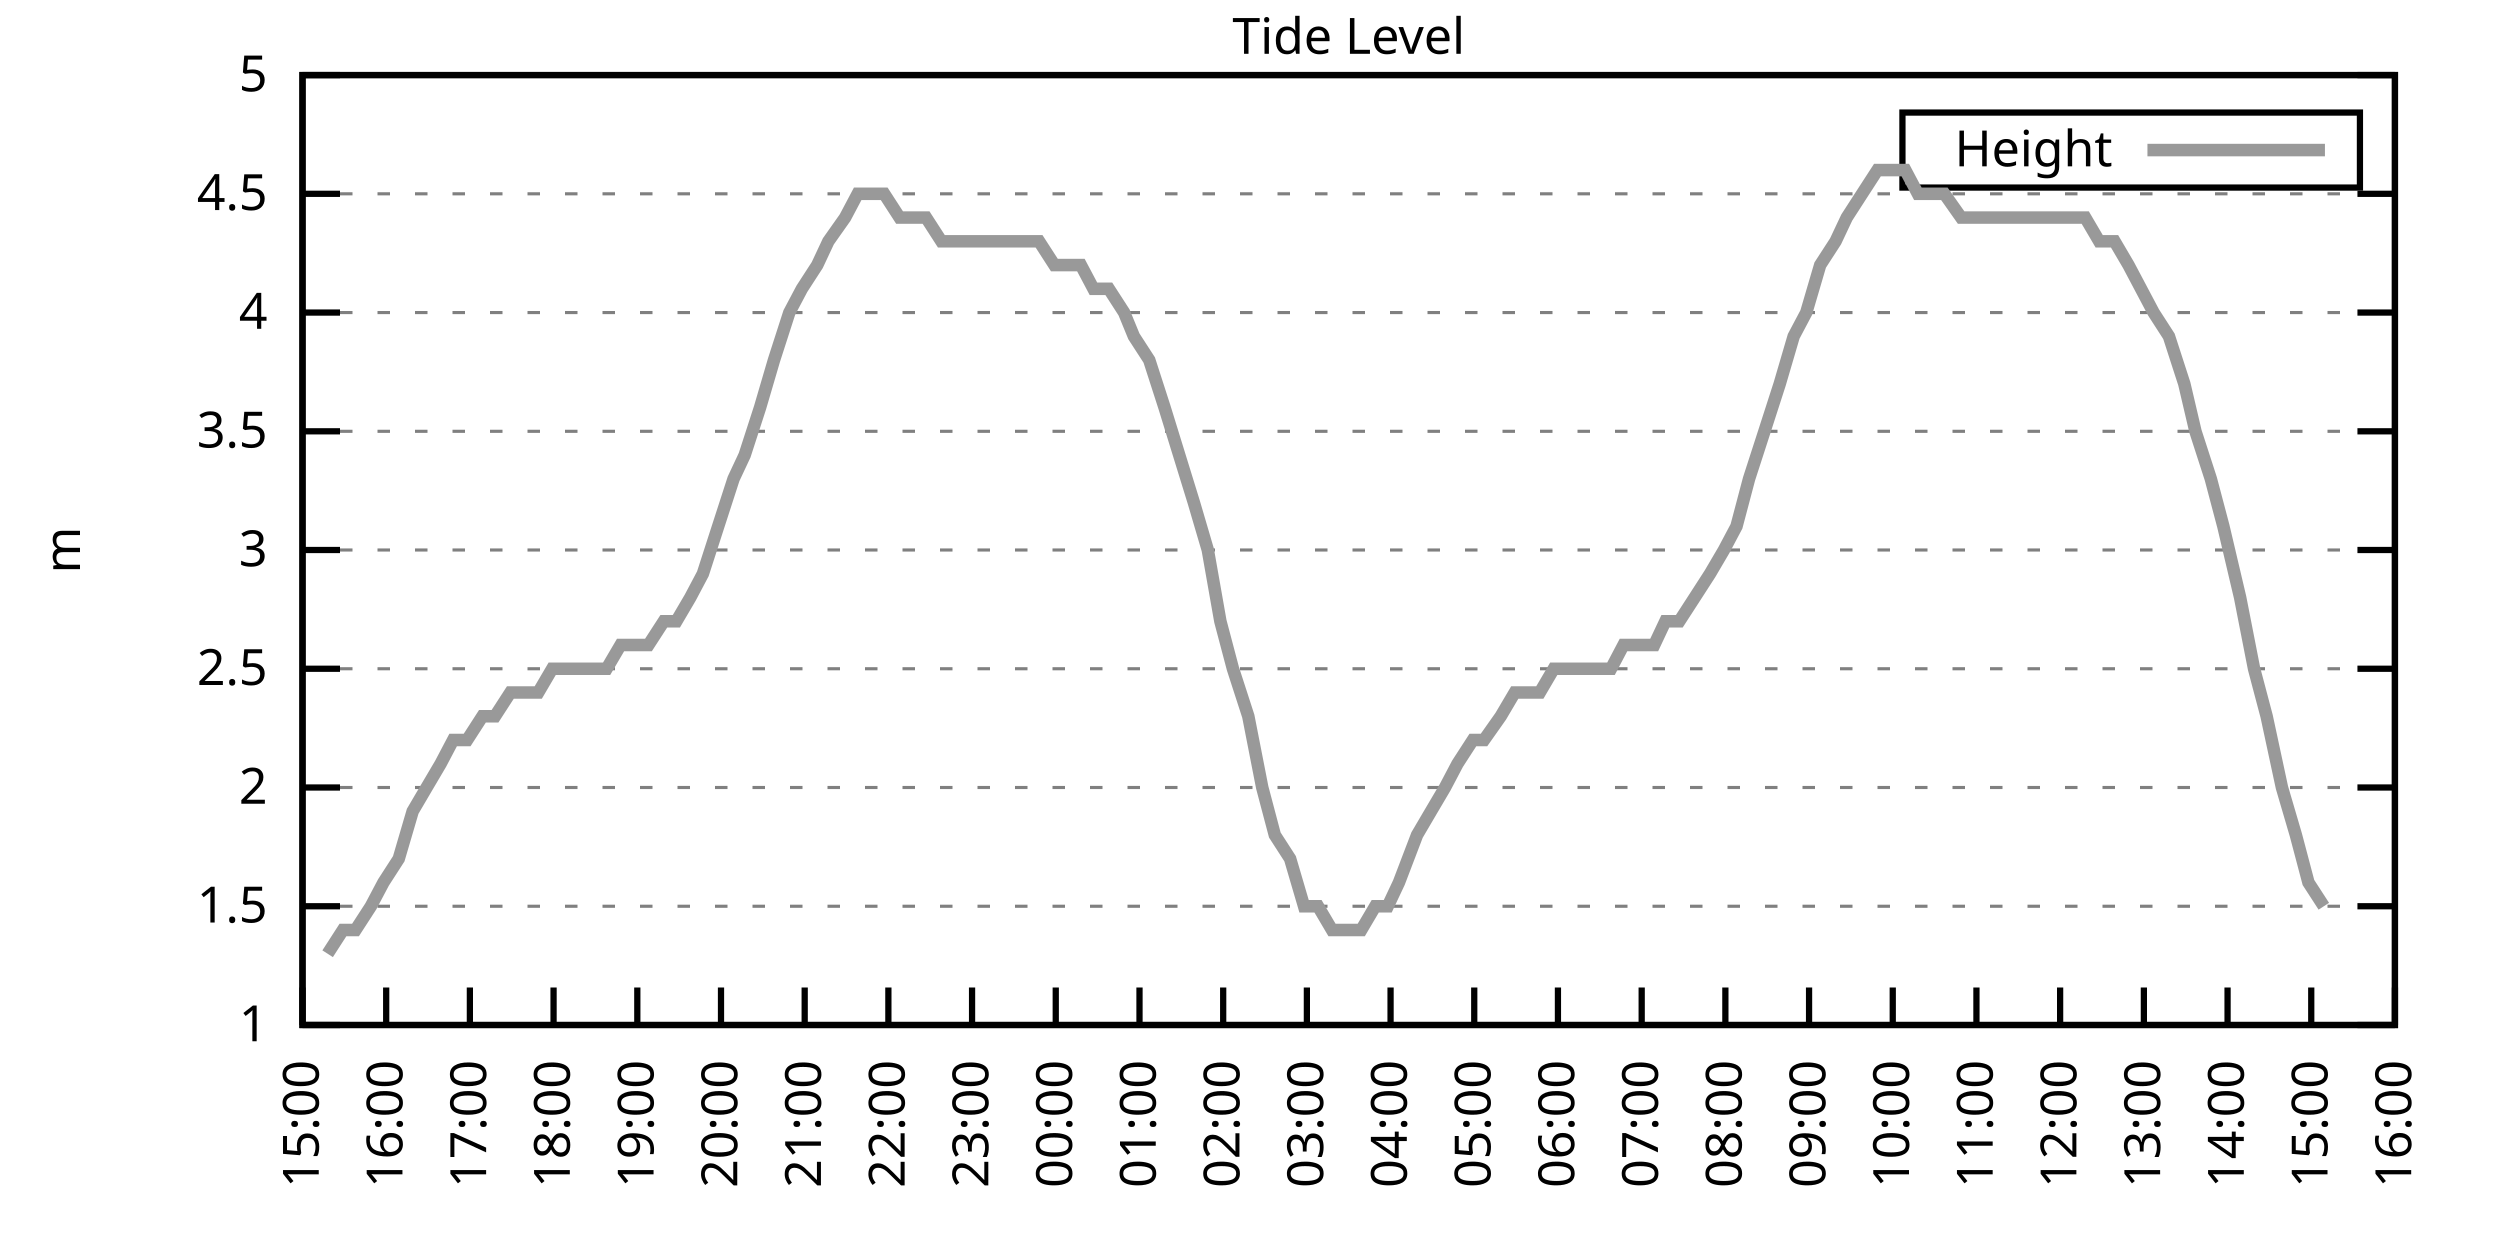
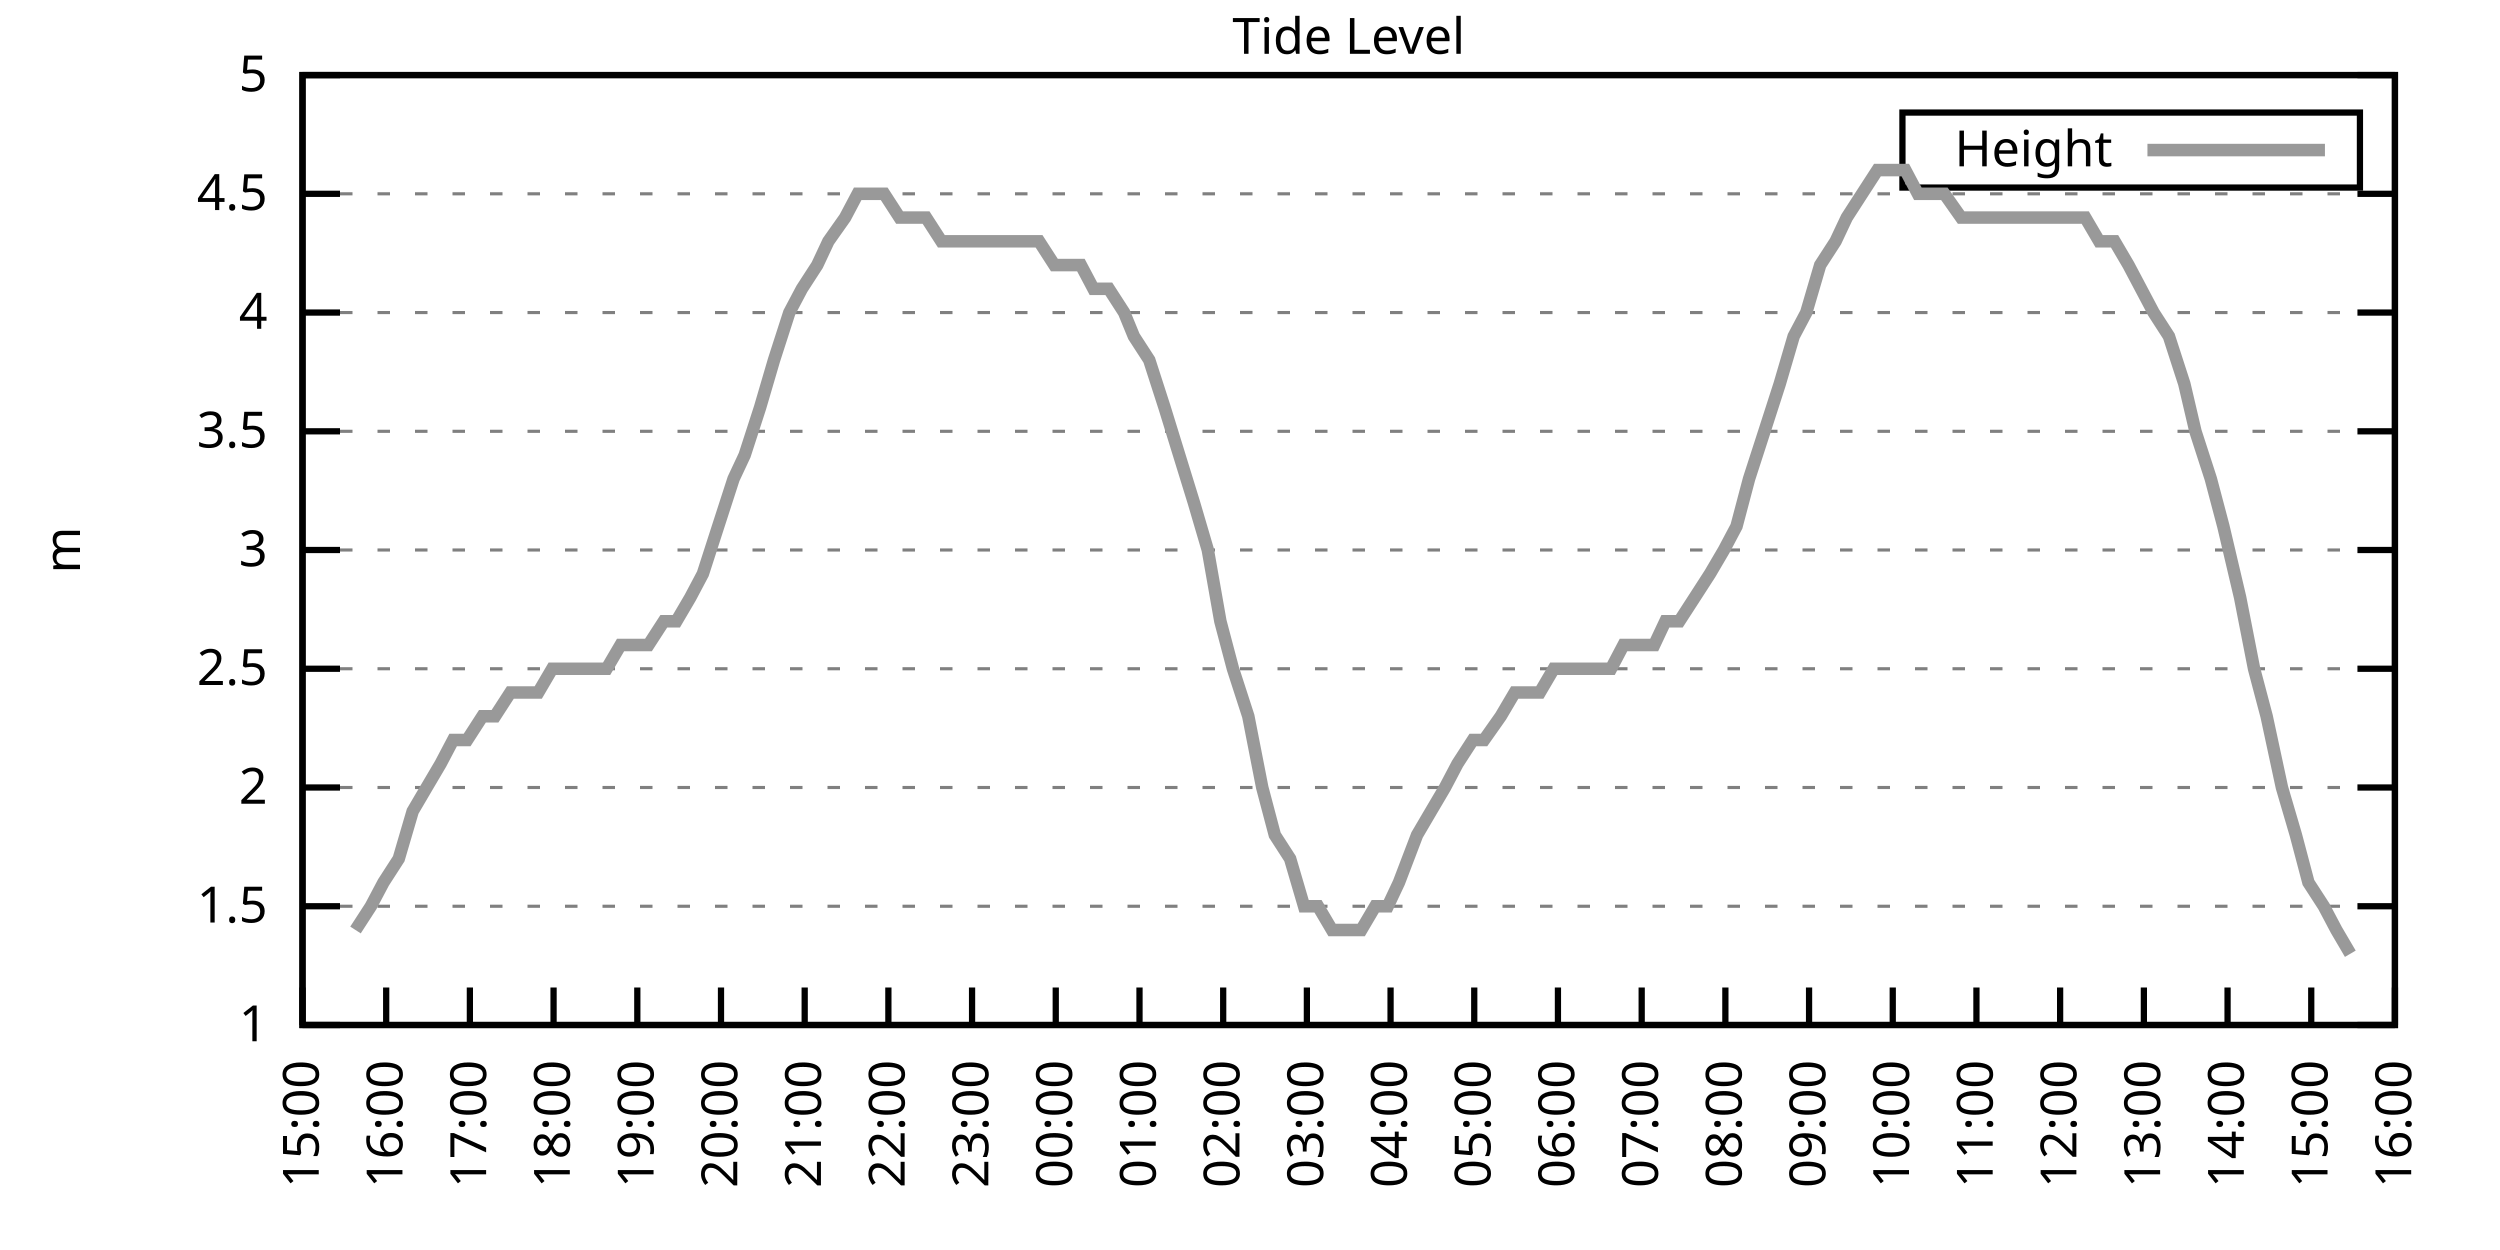
<svg xmlns="http://www.w3.org/2000/svg" xmlns:xlink="http://www.w3.org/1999/xlink" width="400" height="200" viewBox="0 0 400 200">
  <g id="gnuplot_canvas">
    <rect x="0" y="0" width="400" height="200" fill="none" />
    <defs>
      <circle id="gpDot" r="0.5" stroke-width="0.5" stroke="currentColor" />
      <path id="gpPt0" stroke-width="0.333" stroke="currentColor" d="M-1,0 h2 M0,-1 v2" />
      <path id="gpPt1" stroke-width="0.333" stroke="currentColor" d="M-1,-1 L1,1 M1,-1 L-1,1" />
      <path id="gpPt2" stroke-width="0.333" stroke="currentColor" d="M-1,0 L1,0 M0,-1 L0,1 M-1,-1 L1,1 M-1,1 L1,-1" />
      <rect id="gpPt3" stroke-width="0.333" stroke="currentColor" x="-1" y="-1" width="2" height="2" />
      <rect id="gpPt4" stroke-width="0.333" stroke="currentColor" fill="currentColor" x="-1" y="-1" width="2" height="2" />
      <circle id="gpPt5" stroke-width="0.333" stroke="currentColor" cx="0" cy="0" r="1" />
      <use xlink:href="#gpPt5" id="gpPt6" fill="currentColor" stroke="none" />
      <path id="gpPt7" stroke-width="0.333" stroke="currentColor" d="M0,-1.33 L-1.33,0.67 L1.33,0.67 z" />
      <use xlink:href="#gpPt7" id="gpPt8" fill="currentColor" stroke="none" />
      <use xlink:href="#gpPt7" id="gpPt9" stroke="currentColor" transform="rotate(180)" />
      <use xlink:href="#gpPt9" id="gpPt10" fill="currentColor" stroke="none" />
      <use xlink:href="#gpPt3" id="gpPt11" stroke="currentColor" transform="rotate(45)" />
      <use xlink:href="#gpPt11" id="gpPt12" fill="currentColor" stroke="none" />
      <path id="gpPt13" stroke-width="0.333" stroke="currentColor" d="M0,1.330 L1.265,0.411 L0.782,-1.067 L-0.782,-1.076 L-1.265,0.411 z" />
      <use xlink:href="#gpPt13" id="gpPt14" fill="currentColor" stroke="none" />
      <filter id="textbox" filterUnits="objectBoundingBox" x="0" y="0" height="1" width="1">
        <feFlood flood-color="white" flood-opacity="1" result="bgnd" />
        <feComposite in="SourceGraphic" in2="bgnd" operator="atop" />
      </filter>
      <filter id="greybox" filterUnits="objectBoundingBox" x="0" y="0" height="1" width="1">
        <feFlood flood-color="lightgrey" flood-opacity="1" result="grey" />
        <feComposite in="SourceGraphic" in2="grey" operator="atop" />
      </filter>
    </defs>
    <g fill="none" color="white" stroke="currentColor" stroke-width="1.00" stroke-linecap="butt" stroke-linejoin="miter">
</g>
    <g fill="none" color="black" stroke="currentColor" stroke-width="1.00" stroke-linecap="butt" stroke-linejoin="miter">
      <g stroke="none" shape-rendering="crispEdges">
        <polygon fill="rgb(255, 255, 255)" points="48.40,164.00 383.18,164.00 383.18,12.02 48.40,12.02 " />
      </g>
    </g>
    <g fill="none" color="black" stroke="currentColor" stroke-width="1.00" stroke-linecap="butt" stroke-linejoin="miter">
</g>
    <g fill="none" color="black" stroke="black" stroke-width="0.50" stroke-linecap="butt" stroke-linejoin="miter">
</g>
    <g fill="none" color="gray" stroke="currentColor" stroke-width="0.50" stroke-linecap="butt" stroke-linejoin="miter">
      <path stroke="gray" stroke-dasharray="2,4" class="gridline" d="M48.40,164.00 L383.19,164.00  " />
    </g>
    <g fill="none" color="gray" stroke="gray" stroke-width="1.00" stroke-linecap="butt" stroke-linejoin="miter">
</g>
    <g fill="none" color="black" stroke="currentColor" stroke-width="1.00" stroke-linecap="butt" stroke-linejoin="miter">
      <path stroke="black" d="M48.40,164.00 L54.40,164.00 M383.19,164.00 L377.19,164.00  " />
      <g transform="translate(42.80,166.60)" stroke="none" fill="black" font-family="Sans" font-size="8.00" text-anchor="end">
        <text>
          <tspan font-family="Sans"> 1</tspan>
        </text>
      </g>
    </g>
    <g fill="none" color="black" stroke="currentColor" stroke-width="1.00" stroke-linecap="butt" stroke-linejoin="miter">
</g>
    <g fill="none" color="black" stroke="black" stroke-width="0.50" stroke-linecap="butt" stroke-linejoin="miter">
</g>
    <g fill="none" color="gray" stroke="currentColor" stroke-width="0.50" stroke-linecap="butt" stroke-linejoin="miter">
      <path stroke="gray" stroke-dasharray="2,4" class="gridline" d="M48.40,145.00 L383.19,145.00  " />
    </g>
    <g fill="none" color="gray" stroke="gray" stroke-width="1.00" stroke-linecap="butt" stroke-linejoin="miter">
</g>
    <g fill="none" color="black" stroke="currentColor" stroke-width="1.00" stroke-linecap="butt" stroke-linejoin="miter">
      <path stroke="black" d="M48.40,145.00 L54.40,145.00 M383.19,145.00 L377.19,145.00  " />
      <g transform="translate(42.80,147.60)" stroke="none" fill="black" font-family="Sans" font-size="8.00" text-anchor="end">
        <text>
          <tspan font-family="Sans"> 1.5</tspan>
        </text>
      </g>
    </g>
    <g fill="none" color="black" stroke="currentColor" stroke-width="1.00" stroke-linecap="butt" stroke-linejoin="miter">
</g>
    <g fill="none" color="black" stroke="black" stroke-width="0.50" stroke-linecap="butt" stroke-linejoin="miter">
</g>
    <g fill="none" color="gray" stroke="currentColor" stroke-width="0.50" stroke-linecap="butt" stroke-linejoin="miter">
      <path stroke="gray" stroke-dasharray="2,4" class="gridline" d="M48.40,126.00 L383.19,126.00  " />
    </g>
    <g fill="none" color="gray" stroke="gray" stroke-width="1.00" stroke-linecap="butt" stroke-linejoin="miter">
</g>
    <g fill="none" color="black" stroke="currentColor" stroke-width="1.00" stroke-linecap="butt" stroke-linejoin="miter">
      <path stroke="black" d="M48.40,126.00 L54.40,126.00 M383.19,126.00 L377.19,126.00  " />
      <g transform="translate(42.80,128.60)" stroke="none" fill="black" font-family="Sans" font-size="8.00" text-anchor="end">
        <text>
          <tspan font-family="Sans"> 2</tspan>
        </text>
      </g>
    </g>
    <g fill="none" color="black" stroke="currentColor" stroke-width="1.00" stroke-linecap="butt" stroke-linejoin="miter">
</g>
    <g fill="none" color="black" stroke="black" stroke-width="0.50" stroke-linecap="butt" stroke-linejoin="miter">
</g>
    <g fill="none" color="gray" stroke="currentColor" stroke-width="0.50" stroke-linecap="butt" stroke-linejoin="miter">
      <path stroke="gray" stroke-dasharray="2,4" class="gridline" d="M48.40,107.00 L383.19,107.00  " />
    </g>
    <g fill="none" color="gray" stroke="gray" stroke-width="1.00" stroke-linecap="butt" stroke-linejoin="miter">
</g>
    <g fill="none" color="black" stroke="currentColor" stroke-width="1.00" stroke-linecap="butt" stroke-linejoin="miter">
      <path stroke="black" d="M48.40,107.00 L54.40,107.00 M383.19,107.00 L377.19,107.00  " />
      <g transform="translate(42.80,109.60)" stroke="none" fill="black" font-family="Sans" font-size="8.00" text-anchor="end">
        <text>
          <tspan font-family="Sans"> 2.5</tspan>
        </text>
      </g>
    </g>
    <g fill="none" color="black" stroke="currentColor" stroke-width="1.00" stroke-linecap="butt" stroke-linejoin="miter">
</g>
    <g fill="none" color="black" stroke="black" stroke-width="0.50" stroke-linecap="butt" stroke-linejoin="miter">
</g>
    <g fill="none" color="gray" stroke="currentColor" stroke-width="0.50" stroke-linecap="butt" stroke-linejoin="miter">
      <path stroke="gray" stroke-dasharray="2,4" class="gridline" d="M48.40,88.00 L383.19,88.00  " />
    </g>
    <g fill="none" color="gray" stroke="gray" stroke-width="1.00" stroke-linecap="butt" stroke-linejoin="miter">
</g>
    <g fill="none" color="black" stroke="currentColor" stroke-width="1.00" stroke-linecap="butt" stroke-linejoin="miter">
      <path stroke="black" d="M48.40,88.00 L54.40,88.00 M383.19,88.00 L377.19,88.00  " />
      <g transform="translate(42.80,90.60)" stroke="none" fill="black" font-family="Sans" font-size="8.00" text-anchor="end">
        <text>
          <tspan font-family="Sans"> 3</tspan>
        </text>
      </g>
    </g>
    <g fill="none" color="black" stroke="currentColor" stroke-width="1.00" stroke-linecap="butt" stroke-linejoin="miter">
</g>
    <g fill="none" color="black" stroke="black" stroke-width="0.50" stroke-linecap="butt" stroke-linejoin="miter">
</g>
    <g fill="none" color="gray" stroke="currentColor" stroke-width="0.50" stroke-linecap="butt" stroke-linejoin="miter">
      <path stroke="gray" stroke-dasharray="2,4" class="gridline" d="M48.40,69.01 L383.19,69.01  " />
    </g>
    <g fill="none" color="gray" stroke="gray" stroke-width="1.00" stroke-linecap="butt" stroke-linejoin="miter">
</g>
    <g fill="none" color="black" stroke="currentColor" stroke-width="1.00" stroke-linecap="butt" stroke-linejoin="miter">
      <path stroke="black" d="M48.40,69.01 L54.40,69.01 M383.19,69.01 L377.19,69.01  " />
      <g transform="translate(42.80,71.61)" stroke="none" fill="black" font-family="Sans" font-size="8.00" text-anchor="end">
        <text>
          <tspan font-family="Sans"> 3.5</tspan>
        </text>
      </g>
    </g>
    <g fill="none" color="black" stroke="currentColor" stroke-width="1.00" stroke-linecap="butt" stroke-linejoin="miter">
</g>
    <g fill="none" color="black" stroke="black" stroke-width="0.50" stroke-linecap="butt" stroke-linejoin="miter">
</g>
    <g fill="none" color="gray" stroke="currentColor" stroke-width="0.50" stroke-linecap="butt" stroke-linejoin="miter">
      <path stroke="gray" stroke-dasharray="2,4" class="gridline" d="M48.40,50.01 L383.19,50.01  " />
    </g>
    <g fill="none" color="gray" stroke="gray" stroke-width="1.00" stroke-linecap="butt" stroke-linejoin="miter">
</g>
    <g fill="none" color="black" stroke="currentColor" stroke-width="1.00" stroke-linecap="butt" stroke-linejoin="miter">
      <path stroke="black" d="M48.40,50.01 L54.40,50.01 M383.19,50.01 L377.19,50.01  " />
      <g transform="translate(42.80,52.61)" stroke="none" fill="black" font-family="Sans" font-size="8.00" text-anchor="end">
        <text>
          <tspan font-family="Sans"> 4</tspan>
        </text>
      </g>
    </g>
    <g fill="none" color="black" stroke="currentColor" stroke-width="1.00" stroke-linecap="butt" stroke-linejoin="miter">
</g>
    <g fill="none" color="black" stroke="black" stroke-width="0.50" stroke-linecap="butt" stroke-linejoin="miter">
</g>
    <g fill="none" color="gray" stroke="currentColor" stroke-width="0.50" stroke-linecap="butt" stroke-linejoin="miter">
      <path stroke="gray" stroke-dasharray="2,4" class="gridline" d="M48.40,31.01 L383.19,31.01  " />
    </g>
    <g fill="none" color="gray" stroke="gray" stroke-width="1.00" stroke-linecap="butt" stroke-linejoin="miter">
</g>
    <g fill="none" color="black" stroke="currentColor" stroke-width="1.00" stroke-linecap="butt" stroke-linejoin="miter">
      <path stroke="black" d="M48.40,31.01 L54.40,31.01 M383.19,31.01 L377.19,31.01  " />
      <g transform="translate(42.80,33.61)" stroke="none" fill="black" font-family="Sans" font-size="8.00" text-anchor="end">
        <text>
          <tspan font-family="Sans"> 4.5</tspan>
        </text>
      </g>
    </g>
    <g fill="none" color="black" stroke="currentColor" stroke-width="1.00" stroke-linecap="butt" stroke-linejoin="miter">
</g>
    <g fill="none" color="black" stroke="black" stroke-width="0.50" stroke-linecap="butt" stroke-linejoin="miter">
</g>
    <g fill="none" color="gray" stroke="currentColor" stroke-width="0.50" stroke-linecap="butt" stroke-linejoin="miter">
      <path stroke="gray" stroke-dasharray="2,4" class="gridline" d="M48.40,12.01 L383.19,12.01  " />
    </g>
    <g fill="none" color="gray" stroke="gray" stroke-width="1.00" stroke-linecap="butt" stroke-linejoin="miter">
</g>
    <g fill="none" color="black" stroke="currentColor" stroke-width="1.00" stroke-linecap="butt" stroke-linejoin="miter">
      <path stroke="black" d="M48.40,12.01 L54.40,12.01 M383.19,12.01 L377.19,12.01  " />
      <g transform="translate(42.80,14.61)" stroke="none" fill="black" font-family="Sans" font-size="8.00" text-anchor="end">
        <text>
          <tspan font-family="Sans"> 5</tspan>
        </text>
      </g>
    </g>
    <g fill="none" color="black" stroke="currentColor" stroke-width="1.00" stroke-linecap="butt" stroke-linejoin="miter">
      <path stroke="black" d="M48.40,164.00 L48.40,158.00  " />
      <g transform="translate(51.00,169.60) rotate(270.00)" stroke="none" fill="black" font-family="Sans" font-size="8.00" text-anchor="end">
        <text>
          <tspan font-family="Sans">15:00</tspan>
        </text>
      </g>
    </g>
    <g fill="none" color="black" stroke="currentColor" stroke-width="1.00" stroke-linecap="butt" stroke-linejoin="miter">
      <path stroke="black" d="M61.79,164.00 L61.79,158.00  " />
      <g transform="translate(64.39,169.60) rotate(270.00)" stroke="none" fill="black" font-family="Sans" font-size="8.00" text-anchor="end">
        <text>
          <tspan font-family="Sans">16:00</tspan>
        </text>
      </g>
    </g>
    <g fill="none" color="black" stroke="currentColor" stroke-width="1.00" stroke-linecap="butt" stroke-linejoin="miter">
      <path stroke="black" d="M75.18,164.00 L75.18,158.00  " />
      <g transform="translate(77.78,169.60) rotate(270.00)" stroke="none" fill="black" font-family="Sans" font-size="8.00" text-anchor="end">
        <text>
          <tspan font-family="Sans">17:00</tspan>
        </text>
      </g>
    </g>
    <g fill="none" color="black" stroke="currentColor" stroke-width="1.00" stroke-linecap="butt" stroke-linejoin="miter">
      <path stroke="black" d="M88.57,164.00 L88.57,158.00  " />
      <g transform="translate(91.17,169.60) rotate(270.00)" stroke="none" fill="black" font-family="Sans" font-size="8.00" text-anchor="end">
        <text>
          <tspan font-family="Sans">18:00</tspan>
        </text>
      </g>
    </g>
    <g fill="none" color="black" stroke="currentColor" stroke-width="1.00" stroke-linecap="butt" stroke-linejoin="miter">
      <path stroke="black" d="M101.97,164.00 L101.97,158.00  " />
      <g transform="translate(104.57,169.60) rotate(270.00)" stroke="none" fill="black" font-family="Sans" font-size="8.00" text-anchor="end">
        <text>
          <tspan font-family="Sans">19:00</tspan>
        </text>
      </g>
    </g>
    <g fill="none" color="black" stroke="currentColor" stroke-width="1.00" stroke-linecap="butt" stroke-linejoin="miter">
      <path stroke="black" d="M115.36,164.00 L115.36,158.00  " />
      <g transform="translate(117.96,169.60) rotate(270.00)" stroke="none" fill="black" font-family="Sans" font-size="8.00" text-anchor="end">
        <text>
          <tspan font-family="Sans">20:00</tspan>
        </text>
      </g>
    </g>
    <g fill="none" color="black" stroke="currentColor" stroke-width="1.00" stroke-linecap="butt" stroke-linejoin="miter">
      <path stroke="black" d="M128.75,164.00 L128.75,158.00  " />
      <g transform="translate(131.35,169.60) rotate(270.00)" stroke="none" fill="black" font-family="Sans" font-size="8.00" text-anchor="end">
        <text>
          <tspan font-family="Sans">21:00</tspan>
        </text>
      </g>
    </g>
    <g fill="none" color="black" stroke="currentColor" stroke-width="1.00" stroke-linecap="butt" stroke-linejoin="miter">
      <path stroke="black" d="M142.14,164.00 L142.14,158.00  " />
      <g transform="translate(144.74,169.60) rotate(270.00)" stroke="none" fill="black" font-family="Sans" font-size="8.00" text-anchor="end">
        <text>
          <tspan font-family="Sans">22:00</tspan>
        </text>
      </g>
    </g>
    <g fill="none" color="black" stroke="currentColor" stroke-width="1.00" stroke-linecap="butt" stroke-linejoin="miter">
      <path stroke="black" d="M155.53,164.00 L155.53,158.00  " />
      <g transform="translate(158.13,169.60) rotate(270.00)" stroke="none" fill="black" font-family="Sans" font-size="8.00" text-anchor="end">
        <text>
          <tspan font-family="Sans">23:00</tspan>
        </text>
      </g>
    </g>
    <g fill="none" color="black" stroke="currentColor" stroke-width="1.00" stroke-linecap="butt" stroke-linejoin="miter">
      <path stroke="black" d="M168.92,164.00 L168.92,158.00  " />
      <g transform="translate(171.52,169.60) rotate(270.00)" stroke="none" fill="black" font-family="Sans" font-size="8.00" text-anchor="end">
        <text>
          <tspan font-family="Sans">00:00</tspan>
        </text>
      </g>
    </g>
    <g fill="none" color="black" stroke="currentColor" stroke-width="1.00" stroke-linecap="butt" stroke-linejoin="miter">
      <path stroke="black" d="M182.32,164.00 L182.32,158.00  " />
      <g transform="translate(184.92,169.60) rotate(270.00)" stroke="none" fill="black" font-family="Sans" font-size="8.00" text-anchor="end">
        <text>
          <tspan font-family="Sans">01:00</tspan>
        </text>
      </g>
    </g>
    <g fill="none" color="black" stroke="currentColor" stroke-width="1.00" stroke-linecap="butt" stroke-linejoin="miter">
      <path stroke="black" d="M195.71,164.00 L195.71,158.00  " />
      <g transform="translate(198.31,169.60) rotate(270.00)" stroke="none" fill="black" font-family="Sans" font-size="8.00" text-anchor="end">
        <text>
          <tspan font-family="Sans">02:00</tspan>
        </text>
      </g>
    </g>
    <g fill="none" color="black" stroke="currentColor" stroke-width="1.00" stroke-linecap="butt" stroke-linejoin="miter">
      <path stroke="black" d="M209.10,164.00 L209.10,158.00  " />
      <g transform="translate(211.70,169.60) rotate(270.00)" stroke="none" fill="black" font-family="Sans" font-size="8.00" text-anchor="end">
        <text>
          <tspan font-family="Sans">03:00</tspan>
        </text>
      </g>
    </g>
    <g fill="none" color="black" stroke="currentColor" stroke-width="1.00" stroke-linecap="butt" stroke-linejoin="miter">
      <path stroke="black" d="M222.49,164.00 L222.49,158.00  " />
      <g transform="translate(225.09,169.60) rotate(270.00)" stroke="none" fill="black" font-family="Sans" font-size="8.00" text-anchor="end">
        <text>
          <tspan font-family="Sans">04:00</tspan>
        </text>
      </g>
    </g>
    <g fill="none" color="black" stroke="currentColor" stroke-width="1.00" stroke-linecap="butt" stroke-linejoin="miter">
      <path stroke="black" d="M235.88,164.00 L235.88,158.00  " />
      <g transform="translate(238.48,169.60) rotate(270.00)" stroke="none" fill="black" font-family="Sans" font-size="8.00" text-anchor="end">
        <text>
          <tspan font-family="Sans">05:00</tspan>
        </text>
      </g>
    </g>
    <g fill="none" color="black" stroke="currentColor" stroke-width="1.00" stroke-linecap="butt" stroke-linejoin="miter">
      <path stroke="black" d="M249.27,164.00 L249.27,158.00  " />
      <g transform="translate(251.87,169.60) rotate(270.00)" stroke="none" fill="black" font-family="Sans" font-size="8.00" text-anchor="end">
        <text>
          <tspan font-family="Sans">06:00</tspan>
        </text>
      </g>
    </g>
    <g fill="none" color="black" stroke="currentColor" stroke-width="1.00" stroke-linecap="butt" stroke-linejoin="miter">
      <path stroke="black" d="M262.67,164.00 L262.67,158.00  " />
      <g transform="translate(265.27,169.60) rotate(270.00)" stroke="none" fill="black" font-family="Sans" font-size="8.00" text-anchor="end">
        <text>
          <tspan font-family="Sans">07:00</tspan>
        </text>
      </g>
    </g>
    <g fill="none" color="black" stroke="currentColor" stroke-width="1.00" stroke-linecap="butt" stroke-linejoin="miter">
      <path stroke="black" d="M276.06,164.00 L276.06,158.00  " />
      <g transform="translate(278.66,169.60) rotate(270.00)" stroke="none" fill="black" font-family="Sans" font-size="8.00" text-anchor="end">
        <text>
          <tspan font-family="Sans">08:00</tspan>
        </text>
      </g>
    </g>
    <g fill="none" color="black" stroke="currentColor" stroke-width="1.00" stroke-linecap="butt" stroke-linejoin="miter">
      <path stroke="black" d="M289.45,164.00 L289.45,158.00  " />
      <g transform="translate(292.05,169.60) rotate(270.00)" stroke="none" fill="black" font-family="Sans" font-size="8.00" text-anchor="end">
        <text>
          <tspan font-family="Sans">09:00</tspan>
        </text>
      </g>
    </g>
    <g fill="none" color="black" stroke="currentColor" stroke-width="1.00" stroke-linecap="butt" stroke-linejoin="miter">
      <path stroke="black" d="M302.84,164.00 L302.84,158.00  " />
      <g transform="translate(305.44,169.60) rotate(270.00)" stroke="none" fill="black" font-family="Sans" font-size="8.00" text-anchor="end">
        <text>
          <tspan font-family="Sans">10:00</tspan>
        </text>
      </g>
    </g>
    <g fill="none" color="black" stroke="currentColor" stroke-width="1.00" stroke-linecap="butt" stroke-linejoin="miter">
      <path stroke="black" d="M316.23,164.00 L316.23,158.00  " />
      <g transform="translate(318.83,169.60) rotate(270.00)" stroke="none" fill="black" font-family="Sans" font-size="8.00" text-anchor="end">
        <text>
          <tspan font-family="Sans">11:00</tspan>
        </text>
      </g>
    </g>
    <g fill="none" color="black" stroke="currentColor" stroke-width="1.00" stroke-linecap="butt" stroke-linejoin="miter">
      <path stroke="black" d="M329.62,164.00 L329.62,158.00  " />
      <g transform="translate(332.22,169.60) rotate(270.00)" stroke="none" fill="black" font-family="Sans" font-size="8.00" text-anchor="end">
        <text>
          <tspan font-family="Sans">12:00</tspan>
        </text>
      </g>
    </g>
    <g fill="none" color="black" stroke="currentColor" stroke-width="1.00" stroke-linecap="butt" stroke-linejoin="miter">
      <path stroke="black" d="M343.02,164.00 L343.02,158.00  " />
      <g transform="translate(345.62,169.60) rotate(270.00)" stroke="none" fill="black" font-family="Sans" font-size="8.00" text-anchor="end">
        <text>
          <tspan font-family="Sans">13:00</tspan>
        </text>
      </g>
    </g>
    <g fill="none" color="black" stroke="currentColor" stroke-width="1.00" stroke-linecap="butt" stroke-linejoin="miter">
      <path stroke="black" d="M356.41,164.00 L356.41,158.00  " />
      <g transform="translate(359.01,169.60) rotate(270.00)" stroke="none" fill="black" font-family="Sans" font-size="8.00" text-anchor="end">
        <text>
          <tspan font-family="Sans">14:00</tspan>
        </text>
      </g>
    </g>
    <g fill="none" color="black" stroke="currentColor" stroke-width="1.00" stroke-linecap="butt" stroke-linejoin="miter">
      <path stroke="black" d="M369.80,164.00 L369.80,158.00  " />
      <g transform="translate(372.40,169.60) rotate(270.00)" stroke="none" fill="black" font-family="Sans" font-size="8.00" text-anchor="end">
        <text>
          <tspan font-family="Sans">15:00</tspan>
        </text>
      </g>
    </g>
    <g fill="none" color="black" stroke="currentColor" stroke-width="1.00" stroke-linecap="butt" stroke-linejoin="miter">
      <path stroke="black" d="M383.19,164.00 L383.19,158.00  " />
      <g transform="translate(385.79,169.60) rotate(270.00)" stroke="none" fill="black" font-family="Sans" font-size="8.00" text-anchor="end">
        <text>
          <tspan font-family="Sans">16:00</tspan>
        </text>
      </g>
    </g>
    <g fill="none" color="black" stroke="currentColor" stroke-width="1.00" stroke-linecap="butt" stroke-linejoin="miter">
</g>
    <g fill="none" color="black" stroke="currentColor" stroke-width="1.00" stroke-linecap="butt" stroke-linejoin="miter">
      <path stroke="black" d="M48.40,12.01 L48.40,164.00 L383.19,164.00 L383.19,12.01 L48.40,12.01 Z  " />
    </g>
    <g fill="none" color="black" stroke="currentColor" stroke-width="1.00" stroke-linecap="butt" stroke-linejoin="miter">
</g>
    <g fill="none" color="black" stroke="currentColor" stroke-width="1.00" stroke-linecap="butt" stroke-linejoin="miter">
      <path stroke="black" d="M304.39,30.01 L304.39,18.01 L377.59,18.01 L377.59,30.01 L304.39,30.01 Z  " />
    </g>
    <g id="Tide_level_plot_1">
      <g fill="none" color="white" stroke="black" stroke-width="2.00" stroke-linecap="butt" stroke-linejoin="miter">
</g>
      <g fill="none" color="black" stroke="currentColor" stroke-width="2.00" stroke-linecap="butt" stroke-linejoin="miter">
        <g transform="translate(337.99,26.61)" stroke="none" fill="black" font-family="Sans" font-size="8.00" text-anchor="end">
          <text>
            <tspan font-family="Sans">Height</tspan>
          </text>
        </g>
      </g>
      <g fill="none" color="black" stroke="currentColor" stroke-width="2.00" stroke-linecap="butt" stroke-linejoin="miter">
-         <path stroke="rgb(153, 153, 153)" d="M343.59,24.01 L371.99,24.01 M52.42,152.60 L54.87,148.80 L56.88,148.80 L59.34,145.00 L61.35,141.20 L63.80,137.40   L66.03,129.80 L68.26,126.00 L70.50,122.20 L72.50,118.40 L74.74,118.40 L77.19,114.60 L79.20,114.60 L81.66,110.80   L83.89,110.80 L86.12,110.80 L88.35,107.00 L90.14,107.00 L92.59,107.00 L95.05,107.00 L97.06,107.00 L99.29,103.20   L101.74,103.20 L103.75,103.20 L106.21,99.40 L108.22,99.40 L110.45,95.60 L112.46,91.80 L114.91,84.21 L117.37,76.61   L119.15,72.81 L121.61,65.21 L123.84,57.61 L126.29,50.01 L128.30,46.21 L130.76,42.41 L132.54,38.61 L135.22,34.81   L137.23,31.01 L139.46,31.01 L141.47,31.01 L143.93,34.81 L146.38,34.81 L148.17,34.81 L150.62,38.61 L152.85,38.61   L155.31,38.61 L157.32,38.61 L159.55,38.61 L161.78,38.61 L164.24,38.61 L166.25,38.61 L168.70,42.41 L170.71,42.41   L172.94,42.41 L174.95,46.21 L177.41,46.21 L179.86,50.01 L181.42,53.81 L183.88,57.61 L186.33,65.21 L191.02,80.41   L193.25,88.00 L195.26,99.40 L197.27,107.00 L199.73,114.60 L201.96,126.00 L203.97,133.60 L206.42,137.40 L208.65,145.00   L210.88,145.00 L213.12,148.80 L215.13,148.80 L217.80,148.80 L220.04,145.00 L222.04,145.00 L223.83,141.20 L226.73,133.60   L228.96,129.80 L231.20,126.00 L233.20,122.20 L235.66,118.40 L237.44,118.40 L240.12,114.60 L242.36,110.80 L244.59,110.80   L246.37,110.80 L248.60,107.00 L251.28,107.00 L253.51,107.00 L255.52,107.00 L257.76,107.00 L259.76,103.20 L262.00,103.20   L264.67,103.20 L266.46,99.40 L268.69,99.40 L271.15,95.60 L273.60,91.80 L275.83,88.00 L277.84,84.21 L279.85,76.61   L282.31,69.01 L284.76,61.41 L286.99,53.81 L289.00,50.01 L291.23,42.41 L293.69,38.61 L295.48,34.81 L297.93,31.01   L300.39,27.21 L302.39,27.21 L304.85,27.21 L306.86,31.01 L309.31,31.01 L311.10,31.01 L313.78,34.81 L316.01,34.81   L318.24,34.81 L320.25,34.81 L322.70,34.81 L324.94,34.81 L327.17,34.81 L328.95,34.81 L331.63,34.81 L333.64,34.81   L335.87,38.61 L338.33,38.61 L340.56,42.41 L344.58,50.01 L347.03,53.81 L349.49,61.41 L351.27,69.01 L353.73,76.61   L355.74,84.21 L358.42,95.60 L360.65,107.00 L362.66,114.60 L365.11,126.00 L367.34,133.60 L369.35,141.20 L371.81,145.00    " />
+         <path stroke="rgb(153, 153, 153)" d="M343.59,24.01 L371.99,24.01 M56.88,148.80 L59.34,145.00 L61.35,141.20 L63.80,137.40 L66.03,129.80 L68.26,126.00   L70.50,122.20 L72.50,118.40 L74.74,118.40 L77.19,114.60 L79.20,114.60 L81.66,110.80 L83.89,110.80 L86.12,110.80   L88.35,107.00 L90.14,107.00 L92.59,107.00 L95.05,107.00 L97.06,107.00 L99.29,103.20 L101.74,103.20 L103.75,103.20   L106.21,99.40 L108.22,99.40 L110.45,95.60 L112.46,91.80 L114.91,84.21 L117.37,76.61 L119.15,72.81 L121.61,65.21   L123.84,57.61 L126.29,50.01 L128.30,46.21 L130.76,42.41 L132.54,38.61 L135.22,34.81 L137.23,31.01 L139.46,31.01   L141.47,31.01 L143.93,34.81 L146.38,34.81 L148.17,34.81 L150.62,38.61 L152.85,38.61 L155.31,38.61 L157.32,38.61   L159.55,38.61 L161.78,38.61 L164.24,38.61 L166.25,38.61 L168.70,42.41 L170.71,42.41 L172.94,42.41 L174.95,46.21   L177.41,46.21 L179.86,50.01 L181.42,53.81 L183.88,57.61 L186.33,65.21 L191.02,80.41 L193.25,88.00 L195.26,99.40   L197.27,107.00 L199.73,114.60 L201.96,126.00 L203.97,133.60 L206.42,137.40 L208.65,145.00 L210.88,145.00 L213.12,148.80   L215.13,148.80 L217.80,148.80 L220.04,145.00 L222.04,145.00 L223.83,141.20 L226.73,133.60 L228.96,129.80 L231.20,126.00   L233.20,122.20 L235.66,118.40 L237.44,118.40 L240.12,114.60 L242.36,110.80 L244.59,110.80 L246.37,110.80 L248.60,107.00   L251.28,107.00 L253.51,107.00 L255.52,107.00 L257.76,107.00 L259.76,103.20 L262.00,103.20 L264.67,103.20 L266.46,99.40   L268.69,99.40 L271.15,95.60 L273.60,91.80 L275.83,88.00 L277.84,84.21 L279.85,76.61 L282.31,69.01 L284.76,61.41   L286.99,53.81 L289.00,50.01 L291.23,42.41 L293.69,38.61 L295.48,34.81 L297.93,31.01 L300.39,27.21 L302.39,27.21   L304.85,27.21 L306.86,31.01 L309.31,31.01 L311.10,31.01 L313.78,34.81 L316.01,34.81 L318.24,34.81 L320.25,34.81   L322.70,34.81 L324.94,34.81 L327.17,34.81 L328.95,34.81 L331.63,34.81 L333.64,34.81 L335.87,38.61 L338.33,38.61   L340.56,42.41 L344.58,50.01 L347.03,53.81 L349.49,61.41 L351.27,69.01 L353.73,76.61 L355.74,84.21 L358.42,95.60   L360.65,107.00 L362.66,114.60 L365.11,126.00 L367.34,133.60 L369.35,141.20 L371.81,145.00 L373.82,148.80 L376.05,152.60    " />
      </g>
    </g>
    <g fill="none" color="black" stroke="currentColor" stroke-width="2.00" stroke-linecap="butt" stroke-linejoin="miter">
</g>
    <g fill="none" color="black" stroke="black" stroke-width="1.00" stroke-linecap="butt" stroke-linejoin="miter">
</g>
    <g fill="none" color="black" stroke="currentColor" stroke-width="1.00" stroke-linecap="butt" stroke-linejoin="miter">
      <path stroke="black" d="M48.40,12.01 L48.40,164.00 L383.19,164.00 L383.19,12.01 L48.40,12.01 Z  " />
      <g transform="translate(12.80,88.01) rotate(270.00)" stroke="none" fill="black" font-family="Sans" font-size="8.00" text-anchor="middle">
        <text>
          <tspan font-family="Sans">m</tspan>
        </text>
      </g>
    </g>
    <g fill="none" color="black" stroke="currentColor" stroke-width="1.00" stroke-linecap="butt" stroke-linejoin="miter">
</g>
    <g fill="none" color="black" stroke="currentColor" stroke-width="1.00" stroke-linecap="butt" stroke-linejoin="miter">
      <g transform="translate(215.79,8.61)" stroke="none" fill="black" font-family="Sans" font-size="8.00" text-anchor="middle">
        <text>
          <tspan font-family="Sans">Tide Level</tspan>
        </text>
      </g>
    </g>
    <g fill="none" color="black" stroke="currentColor" stroke-width="1.00" stroke-linecap="butt" stroke-linejoin="miter">
</g>
  </g>
</svg>
